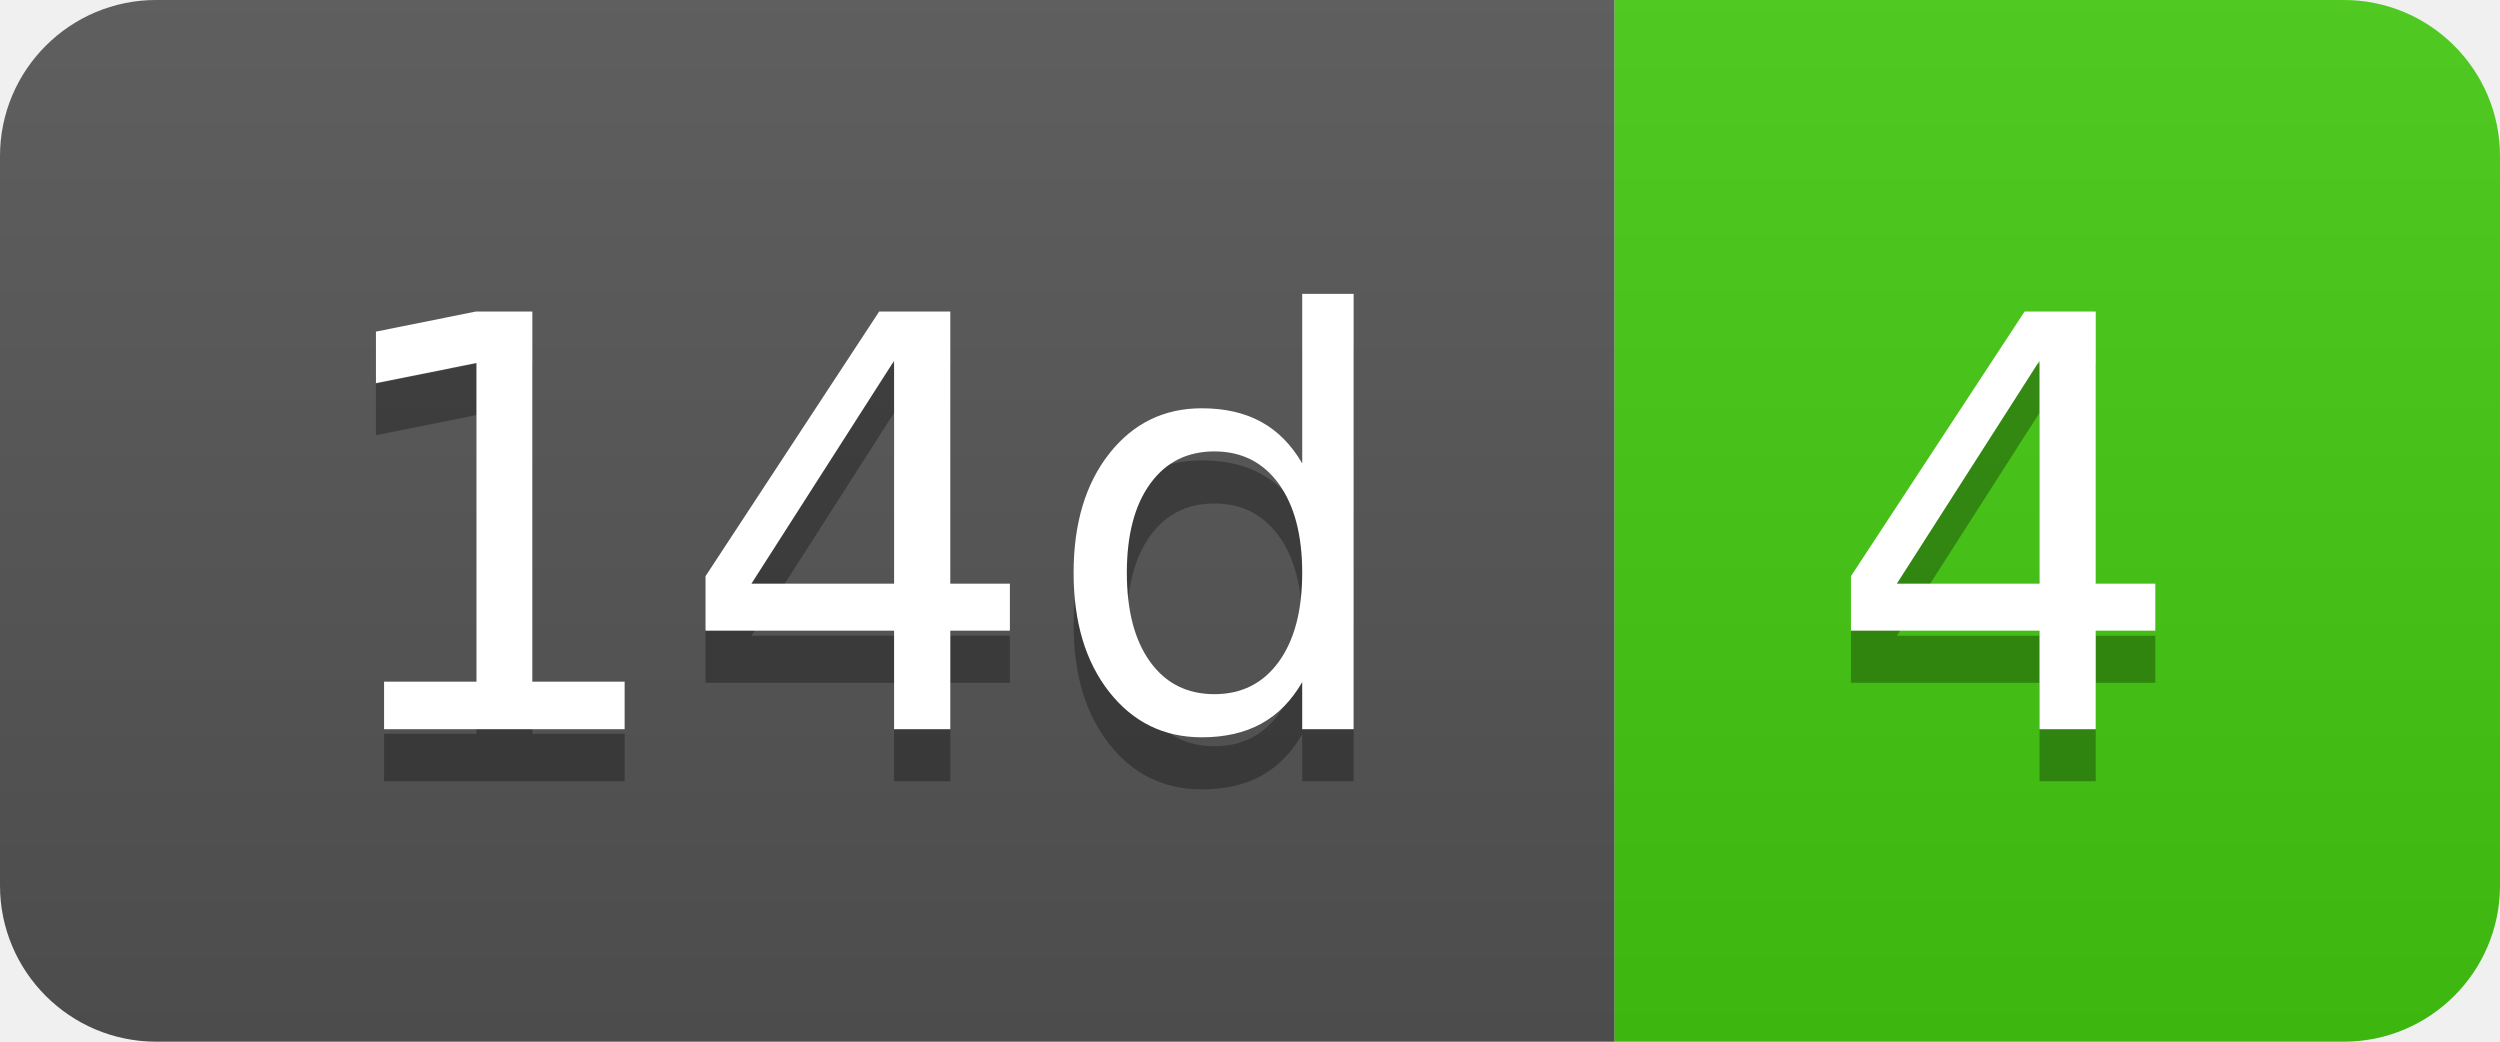
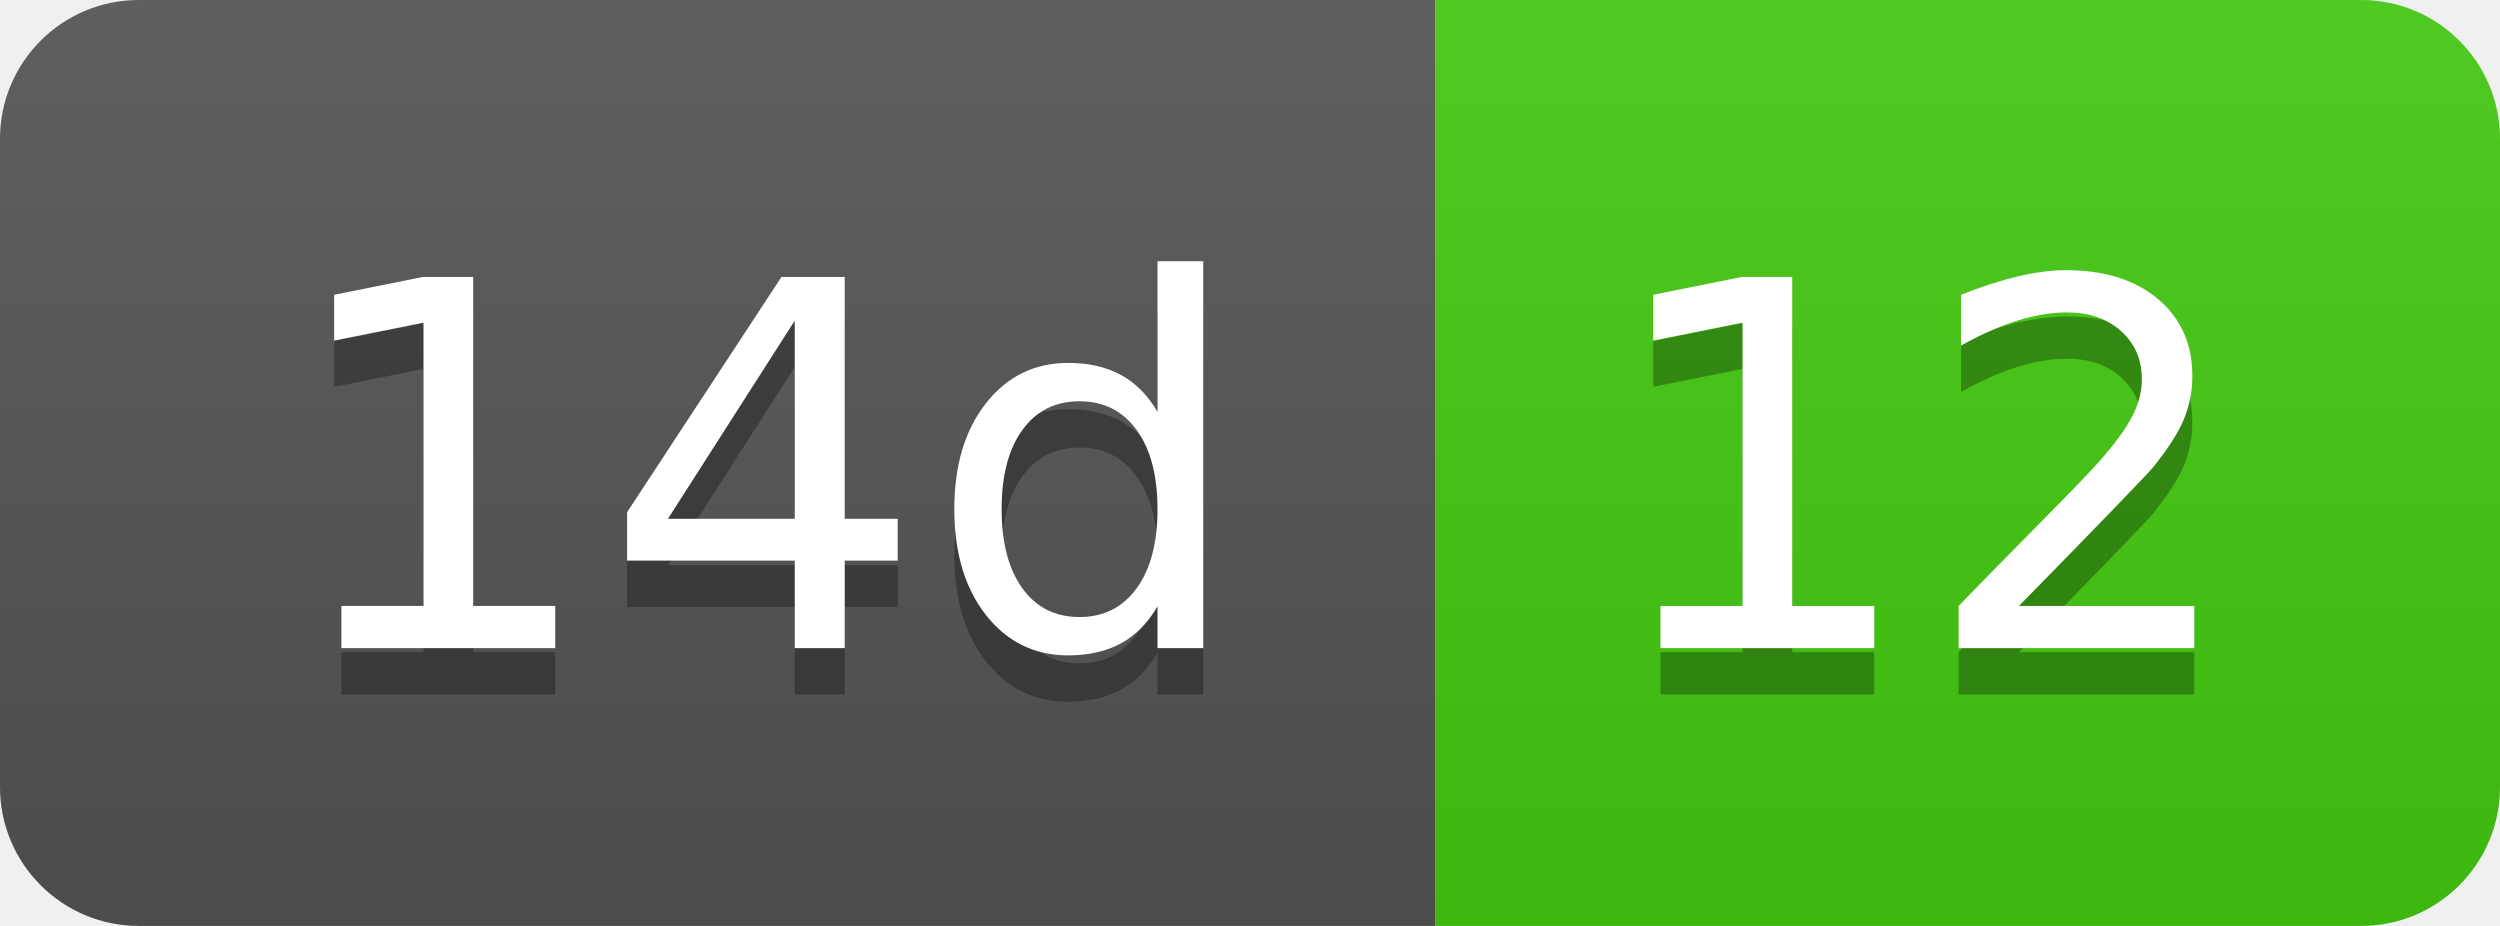
- <svg xmlns="http://www.w3.org/2000/svg" width="48" height="20" role="img" aria-label="14d: 4">
+ <svg xmlns="http://www.w3.org/2000/svg" width="54" height="20" role="img" aria-label="14d: 12">
  <linearGradient id="s" x2="0" y2="100%">
    <stop offset="0" stop-color="#bbb" stop-opacity=".1" />
    <stop offset="1" stop-opacity=".1" />
  </linearGradient>
  <clipPath id="r">
-     <rect width="48" height="20" rx="3" fill="#fff" />
+     <rect width="54" height="20" rx="3" fill="#fff" />
  </clipPath>
  <g clip-path="url(#r)">
    <rect width="31" height="20" fill="#555" />
-     <rect x="31" width="17" height="20" fill="#4c1" />
-     <rect width="48" height="20" fill="url(#s)" />
+     <rect x="31" width="23" height="20" fill="#4c1" />
+     <rect width="54" height="20" fill="url(#s)" />
  </g>
  <g fill="#fff" text-anchor="middle" font-family="Verdana,Geneva,DejaVu Sans,sans-serif" text-rendering="geometricPrecision" font-size="110">
    <text aria-hidden="true" x="165" y="150" fill="#010101" fill-opacity=".3" transform="scale(.1)" textLength="210">14d</text>
    <text x="165" y="140" transform="scale(.1)" fill="#fff" textLength="210">14d</text>
-     <text aria-hidden="true" x="385" y="150" fill="#010101" fill-opacity=".3" transform="scale(.1)" textLength="70">4</text>
-     <text x="385" y="140" transform="scale(.1)" fill="#fff" textLength="70">4</text>
+     <text aria-hidden="true" x="415" y="150" fill="#010101" fill-opacity=".3" transform="scale(.1)" textLength="130">12</text>
+     <text x="415" y="140" transform="scale(.1)" fill="#fff" textLength="130">12</text>
  </g>
</svg>
